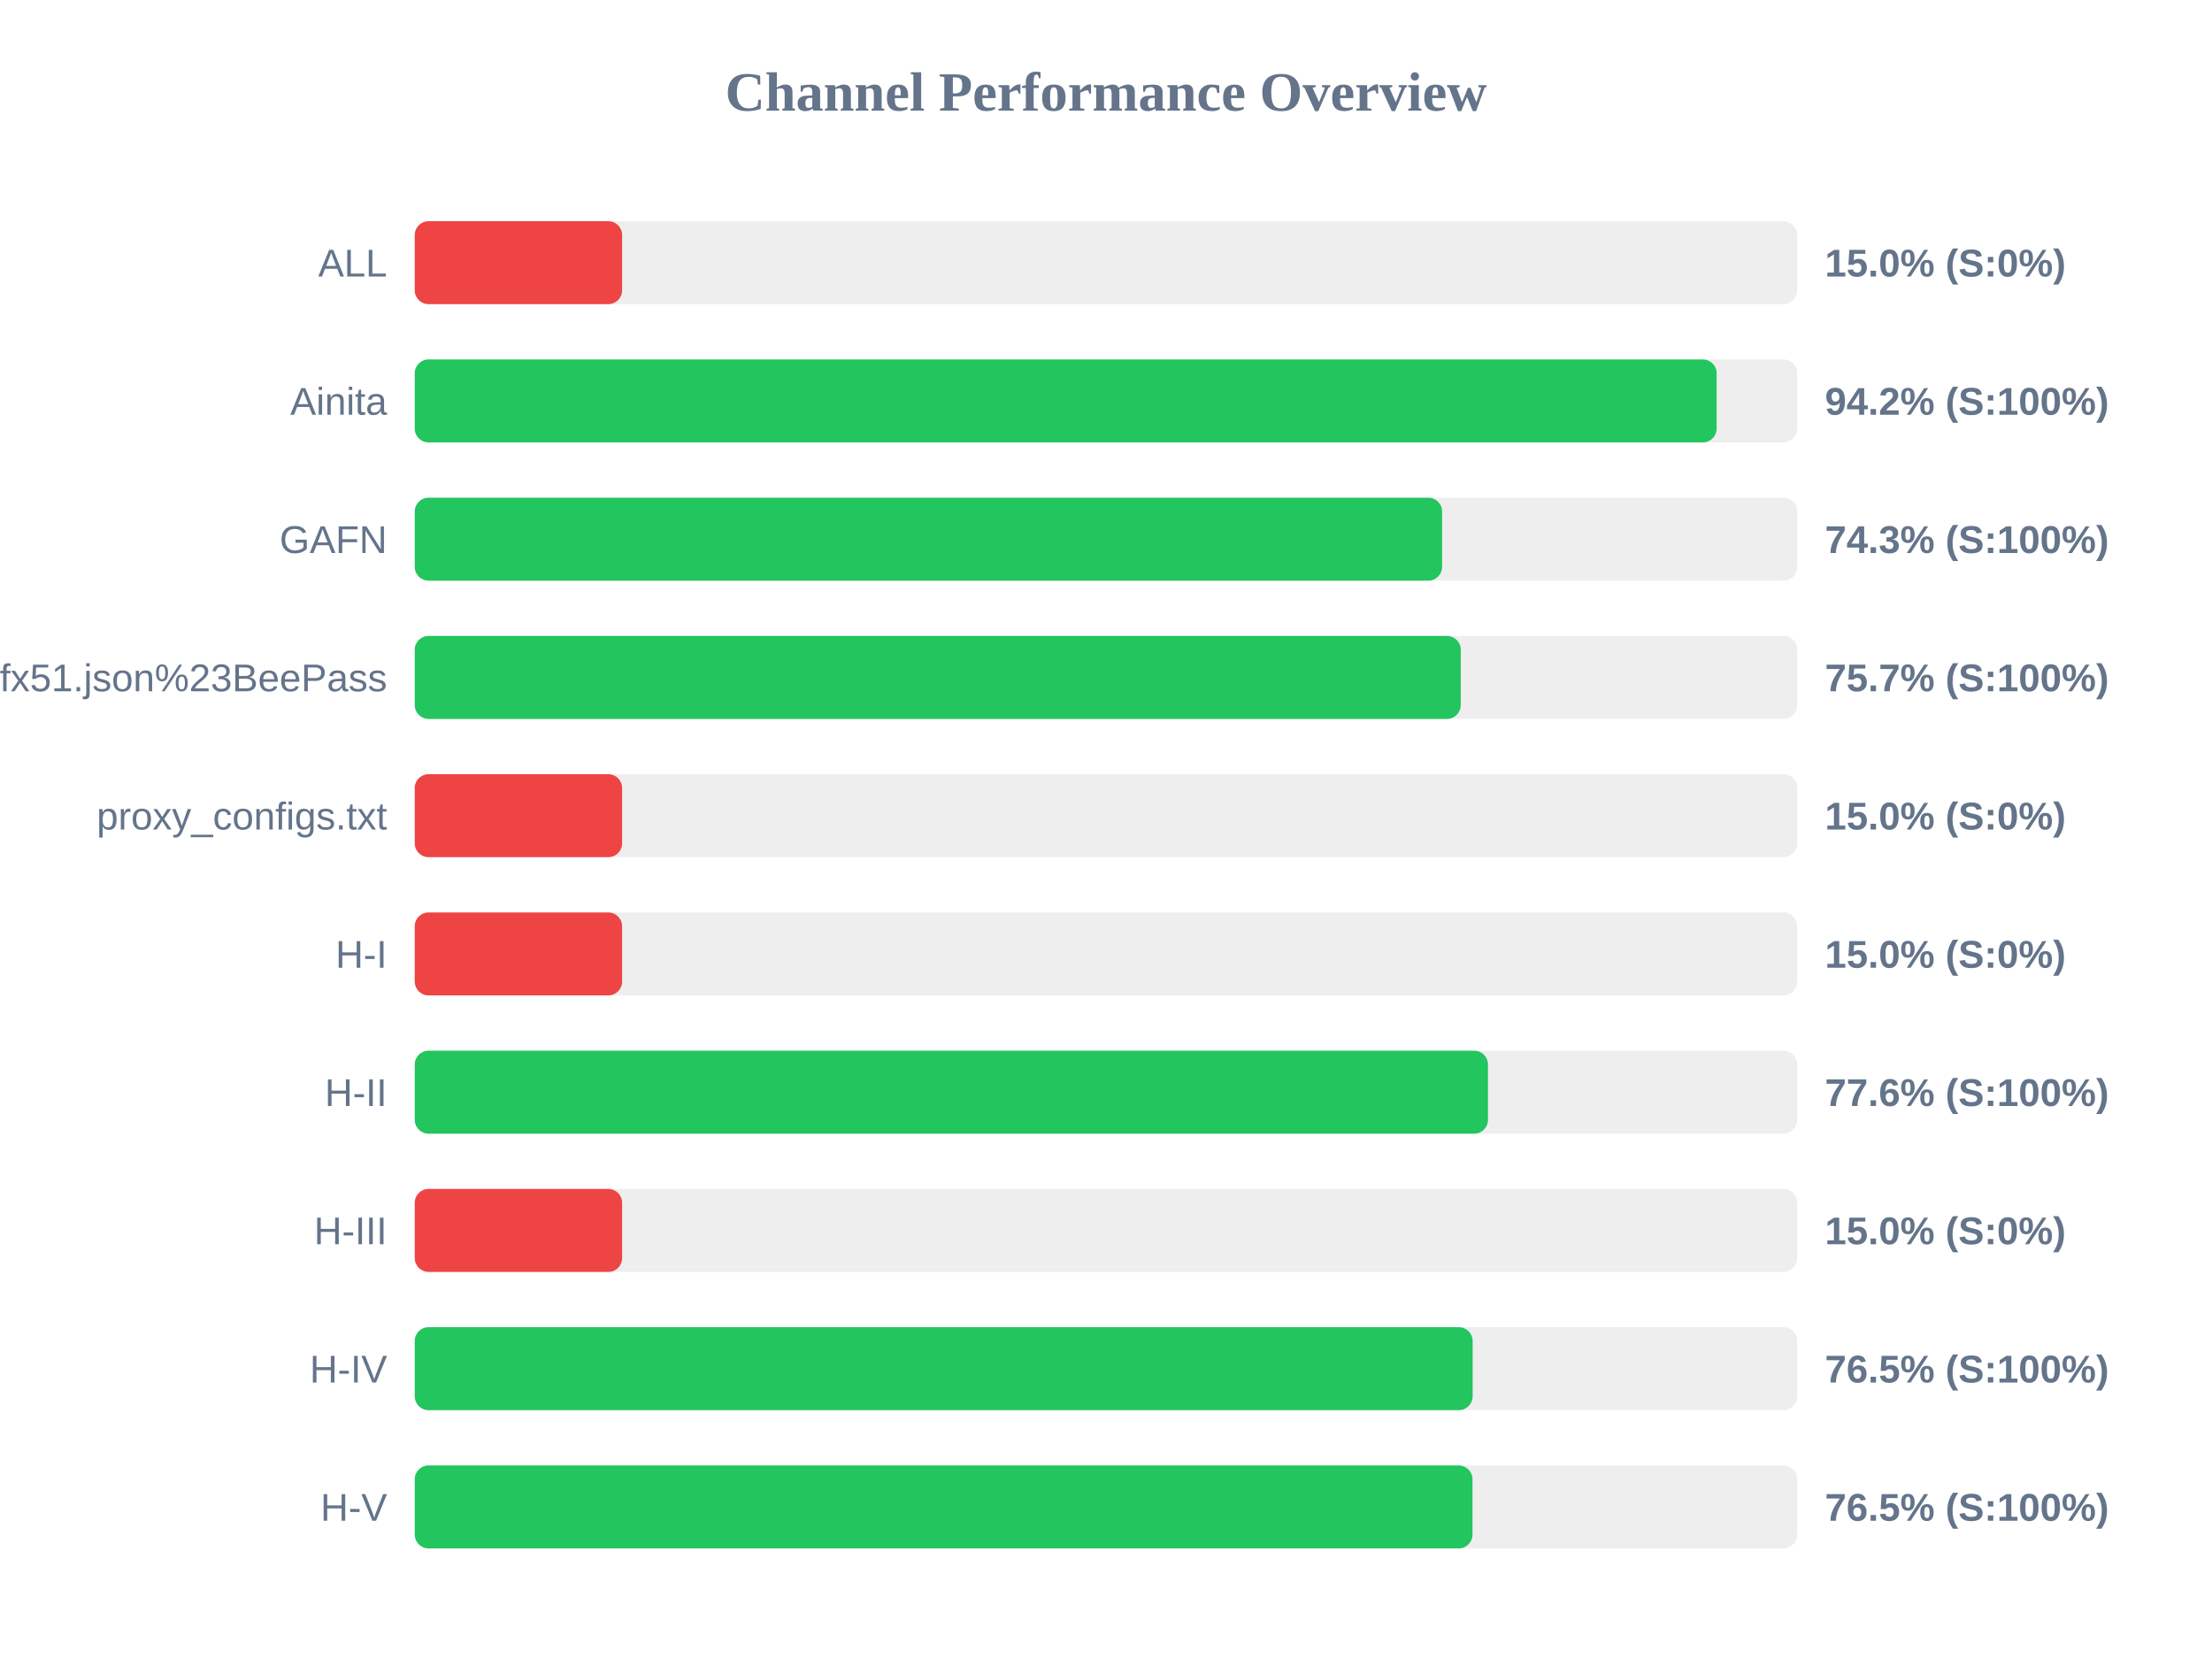
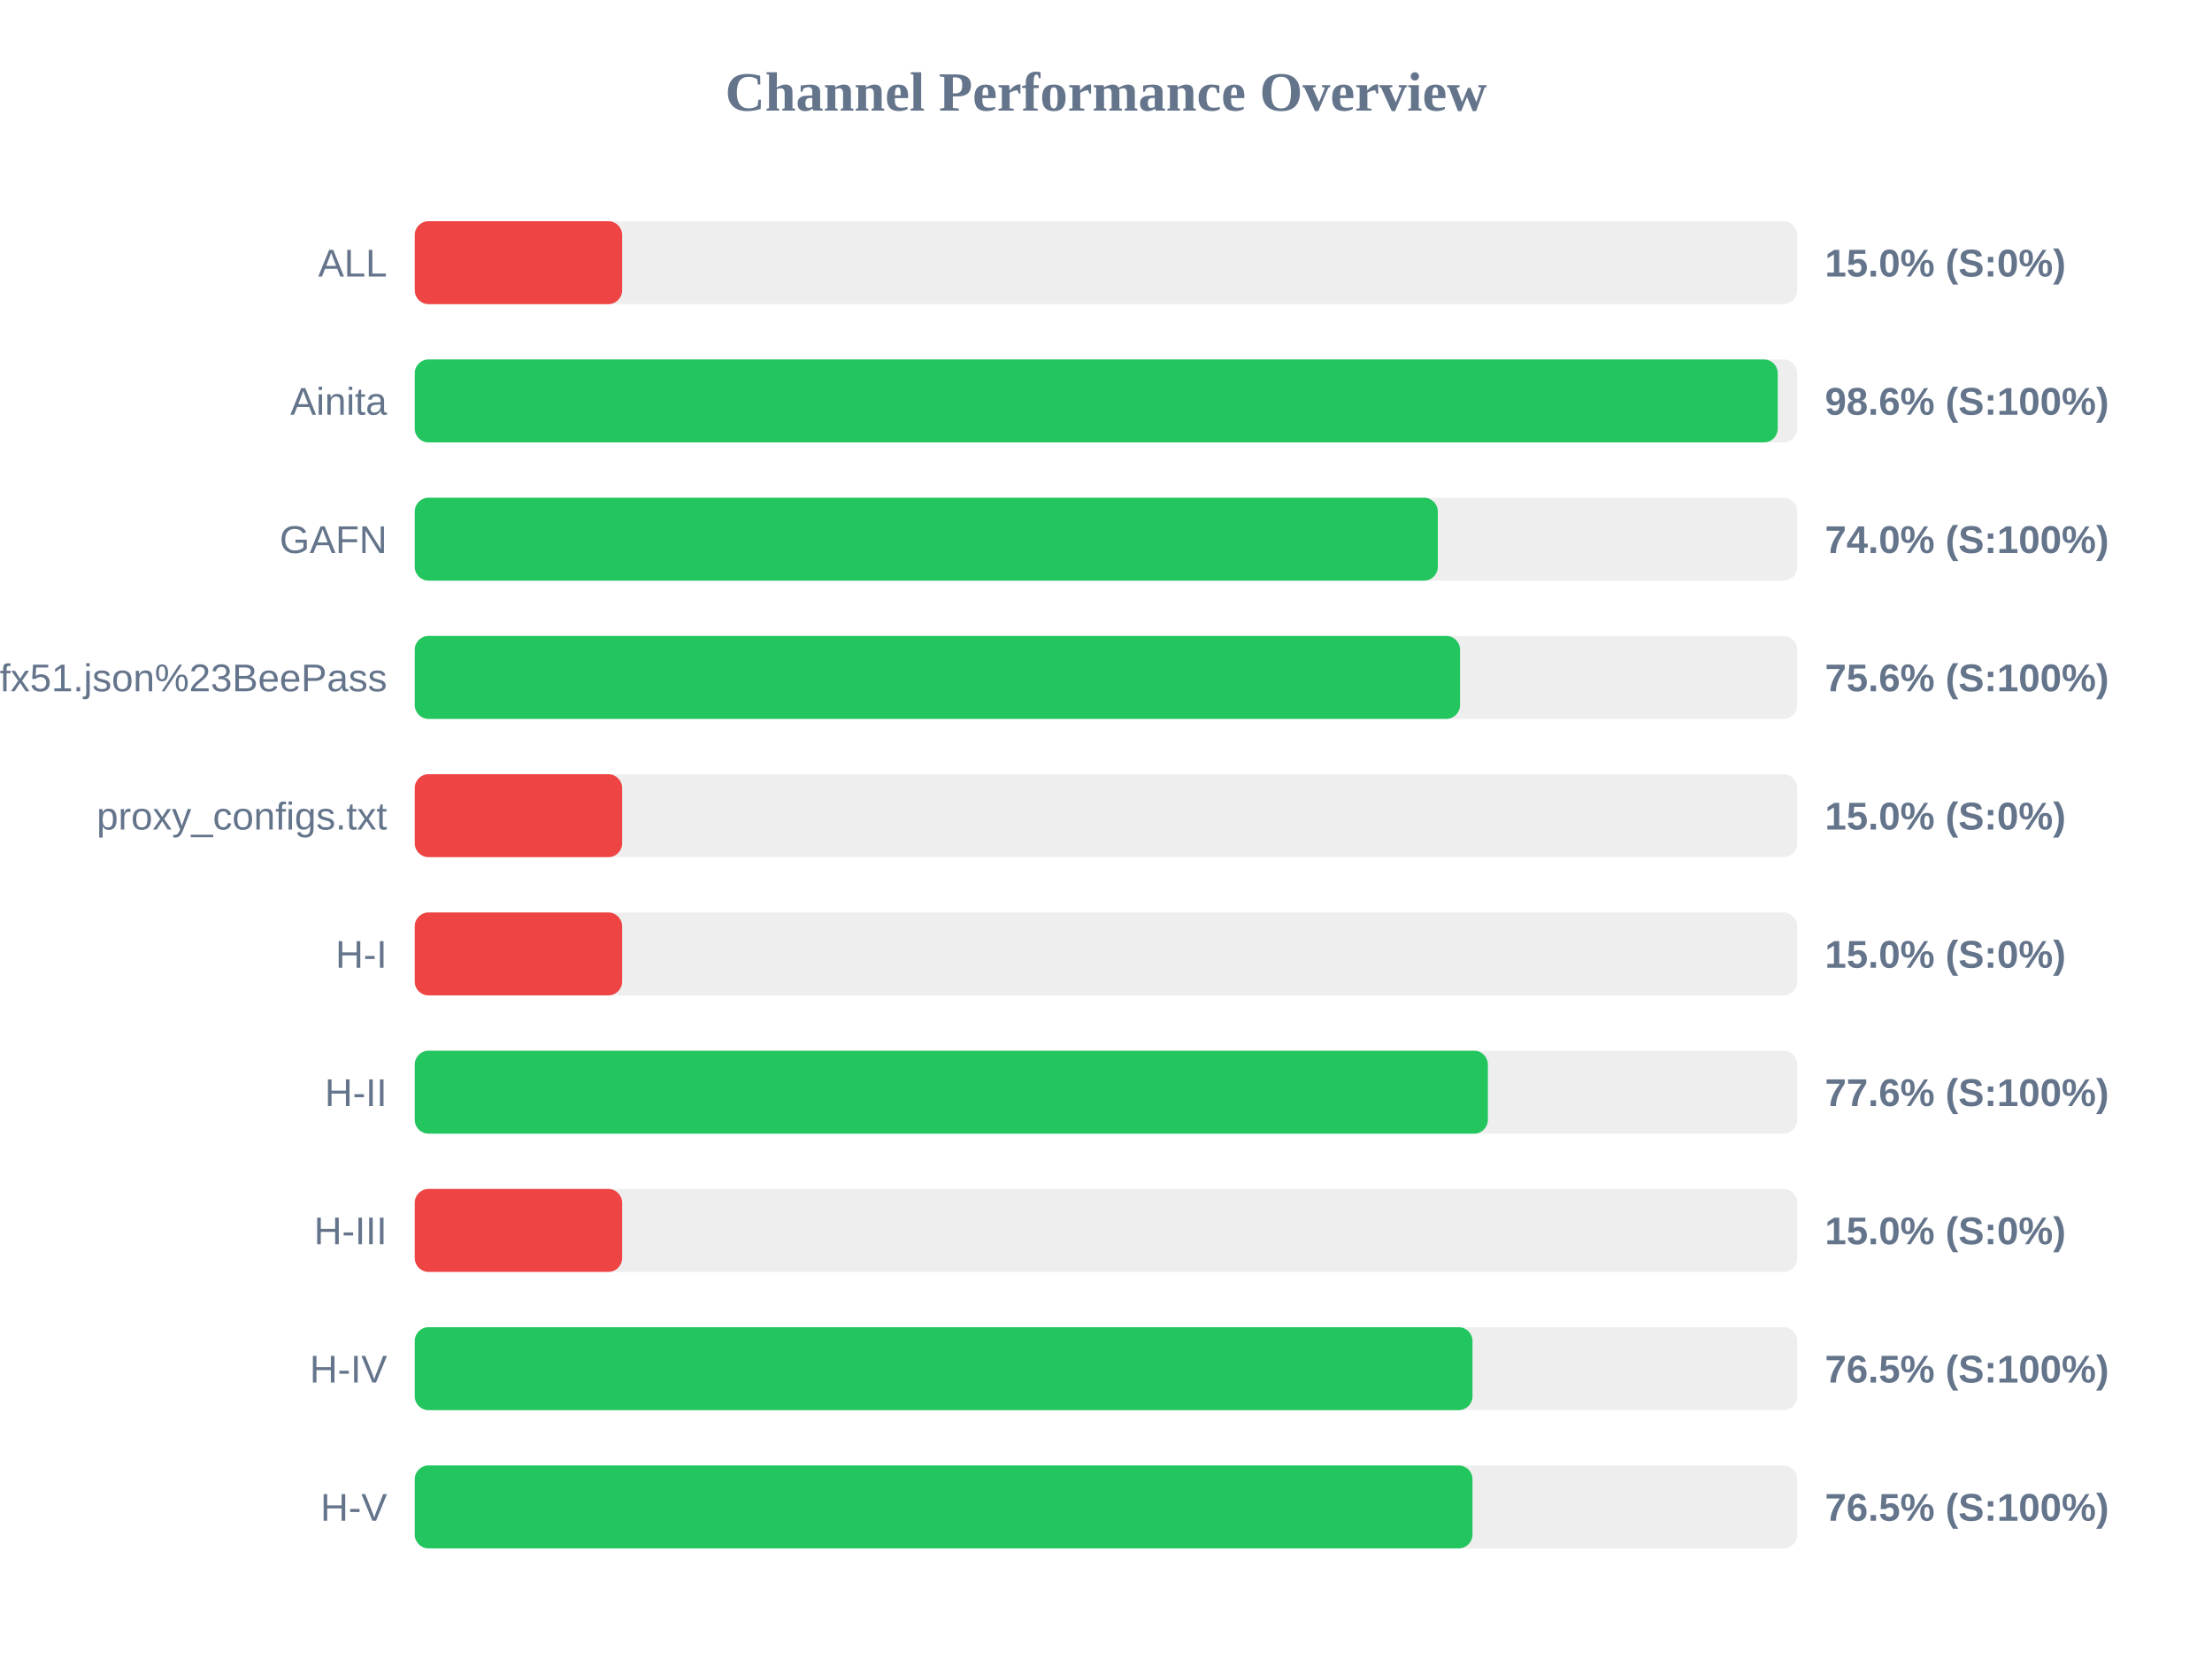
<svg xmlns="http://www.w3.org/2000/svg" width="800" height="600" version="1.1">
  <style>
        .row { font: 14px Arial; fill: #64748b; }
        .score { font: bold 14px Arial; fill: #64748b; }
    </style>
  <text x="400" y="40" text-anchor="middle" font-size="20px" font-weight="bold" fill="#64748b">Channel Performance Overview</text>
  <rect x="150" y="80" width="500" height="30" fill="#eee" rx="5" />
  <rect x="150" y="80" width="75.0" height="30" fill="#ef4444" rx="5" />
  <text x="140" y="100" text-anchor="end" class="row">ALL</text>
  <text x="660" y="100" text-anchor="start" class="score">15.0% (S:0%)</text>
  <rect x="150" y="130" width="500" height="30" fill="#eee" rx="5" />
-   <rect x="150" y="130" width="470.85" height="30" fill="#22c55e" rx="5" />
+   <rect x="150" y="130" width="492.95" height="30" fill="#22c55e" rx="5" />
  <text x="140" y="150" text-anchor="end" class="row">Ainita</text>
-   <text x="660" y="150" text-anchor="start" class="score">94.2% (S:100%)</text>
+   <text x="660" y="150" text-anchor="start" class="score">98.6% (S:100%)</text>
  <rect x="150" y="180" width="500" height="30" fill="#eee" rx="5" />
-   <rect x="150" y="180" width="371.55" height="30" fill="#22c55e" rx="5" />
+   <rect x="150" y="180" width="370.0" height="30" fill="#22c55e" rx="5" />
  <text x="140" y="200" text-anchor="end" class="row">GAFN</text>
-   <text x="660" y="200" text-anchor="start" class="score">74.3% (S:100%)</text>
+   <text x="660" y="200" text-anchor="start" class="score">74.0% (S:100%)</text>
  <rect x="150" y="230" width="500" height="30" fill="#eee" rx="5" />
-   <rect x="150" y="230" width="378.3" height="30" fill="#22c55e" rx="5" />
+   <rect x="150" y="230" width="378.05" height="30" fill="#22c55e" rx="5" />
  <text x="140" y="250" text-anchor="end" class="row">sub?s=ssconf%3A%2F%2Fs3.amazonaws.com%2Fbeedynconprd%2Fzf38bv6oxi1nv3wfkpmxyfl8yj5fargza3foantoalu16vznl0ckxx7bgf1ufx51.json%23BeePass</text>
-   <text x="660" y="250" text-anchor="start" class="score">75.7% (S:100%)</text>
+   <text x="660" y="250" text-anchor="start" class="score">75.6% (S:100%)</text>
  <rect x="150" y="280" width="500" height="30" fill="#eee" rx="5" />
  <rect x="150" y="280" width="75.0" height="30" fill="#ef4444" rx="5" />
  <text x="140" y="300" text-anchor="end" class="row">proxy_configs.txt</text>
  <text x="660" y="300" text-anchor="start" class="score">15.0% (S:0%)</text>
  <rect x="150" y="330" width="500" height="30" fill="#eee" rx="5" />
  <rect x="150" y="330" width="75.0" height="30" fill="#ef4444" rx="5" />
  <text x="140" y="350" text-anchor="end" class="row">H-I</text>
  <text x="660" y="350" text-anchor="start" class="score">15.0% (S:0%)</text>
  <rect x="150" y="380" width="500" height="30" fill="#eee" rx="5" />
-   <rect x="150" y="380" width="388.15" height="30" fill="#22c55e" rx="5" />
+   <rect x="150" y="380" width="388.1" height="30" fill="#22c55e" rx="5" />
  <text x="140" y="400" text-anchor="end" class="row">H-II</text>
  <text x="660" y="400" text-anchor="start" class="score">77.6% (S:100%)</text>
  <rect x="150" y="430" width="500" height="30" fill="#eee" rx="5" />
  <rect x="150" y="430" width="75.0" height="30" fill="#ef4444" rx="5" />
  <text x="140" y="450" text-anchor="end" class="row">H-III</text>
  <text x="660" y="450" text-anchor="start" class="score">15.0% (S:0%)</text>
  <rect x="150" y="480" width="500" height="30" fill="#eee" rx="5" />
-   <rect x="150" y="480" width="382.6" height="30" fill="#22c55e" rx="5" />
+   <rect x="150" y="480" width="382.55" height="30" fill="#22c55e" rx="5" />
  <text x="140" y="500" text-anchor="end" class="row">H-IV</text>
  <text x="660" y="500" text-anchor="start" class="score">76.5% (S:100%)</text>
  <rect x="150" y="530" width="500" height="30" fill="#eee" rx="5" />
  <rect x="150" y="530" width="382.55" height="30" fill="#22c55e" rx="5" />
  <text x="140" y="550" text-anchor="end" class="row">H-V</text>
  <text x="660" y="550" text-anchor="start" class="score">76.5% (S:100%)</text>
</svg>
